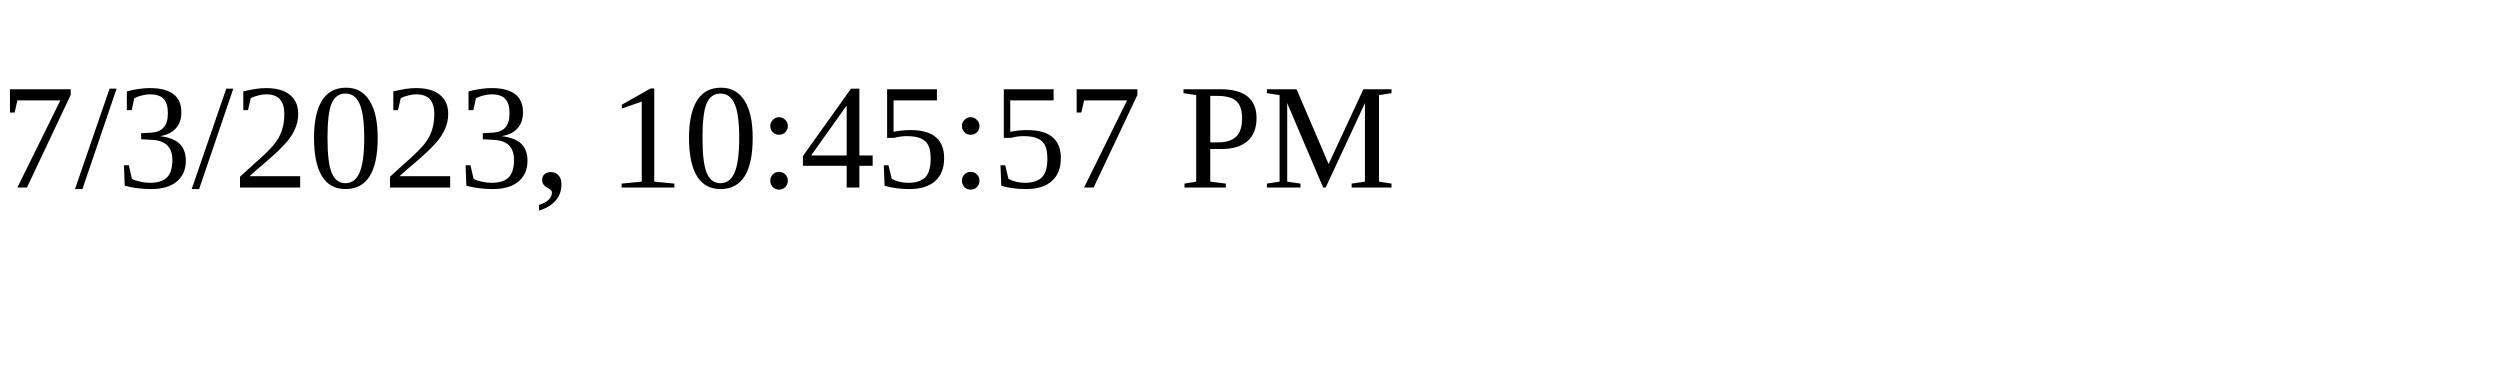
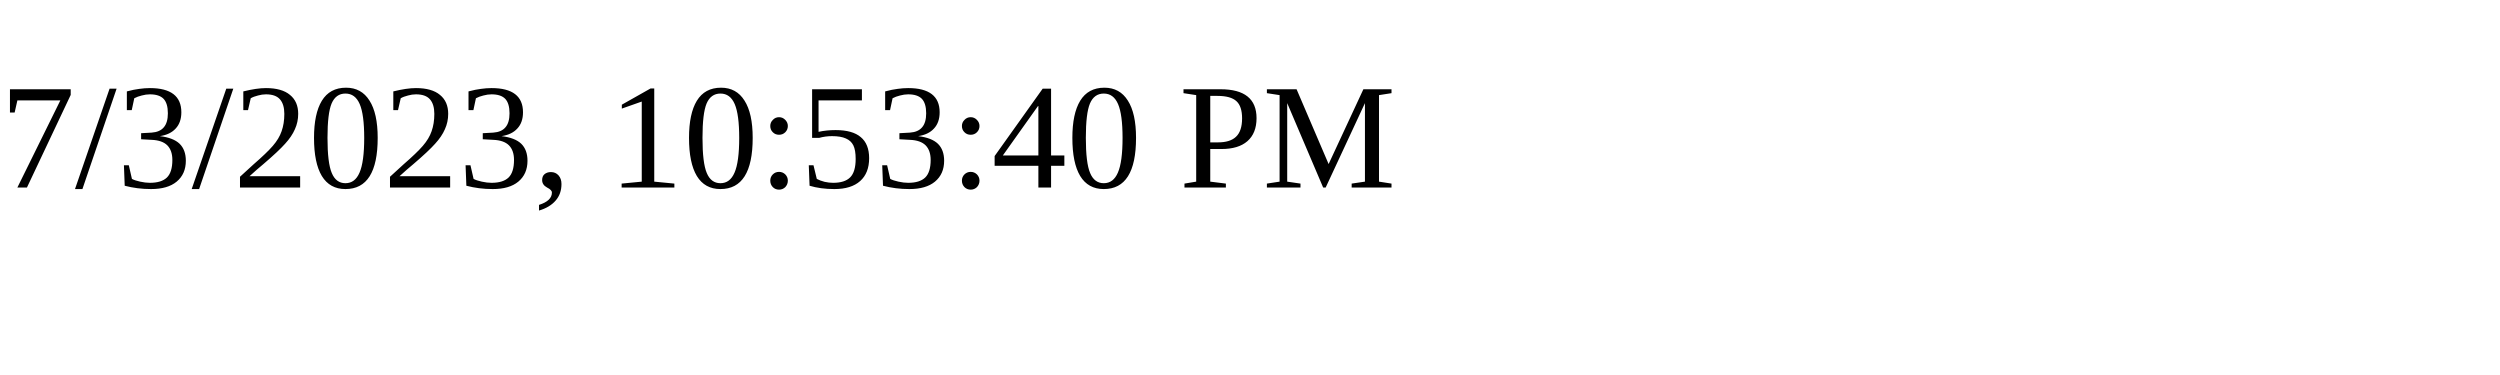
<svg xmlns="http://www.w3.org/2000/svg" height="30" width="200">
-   <text x="0" y="15">7/3/2023, 10:45:57 PM</text>
+   <text x="0" y="15">7/3/2023, 10:53:40 PM</text>
</svg>
